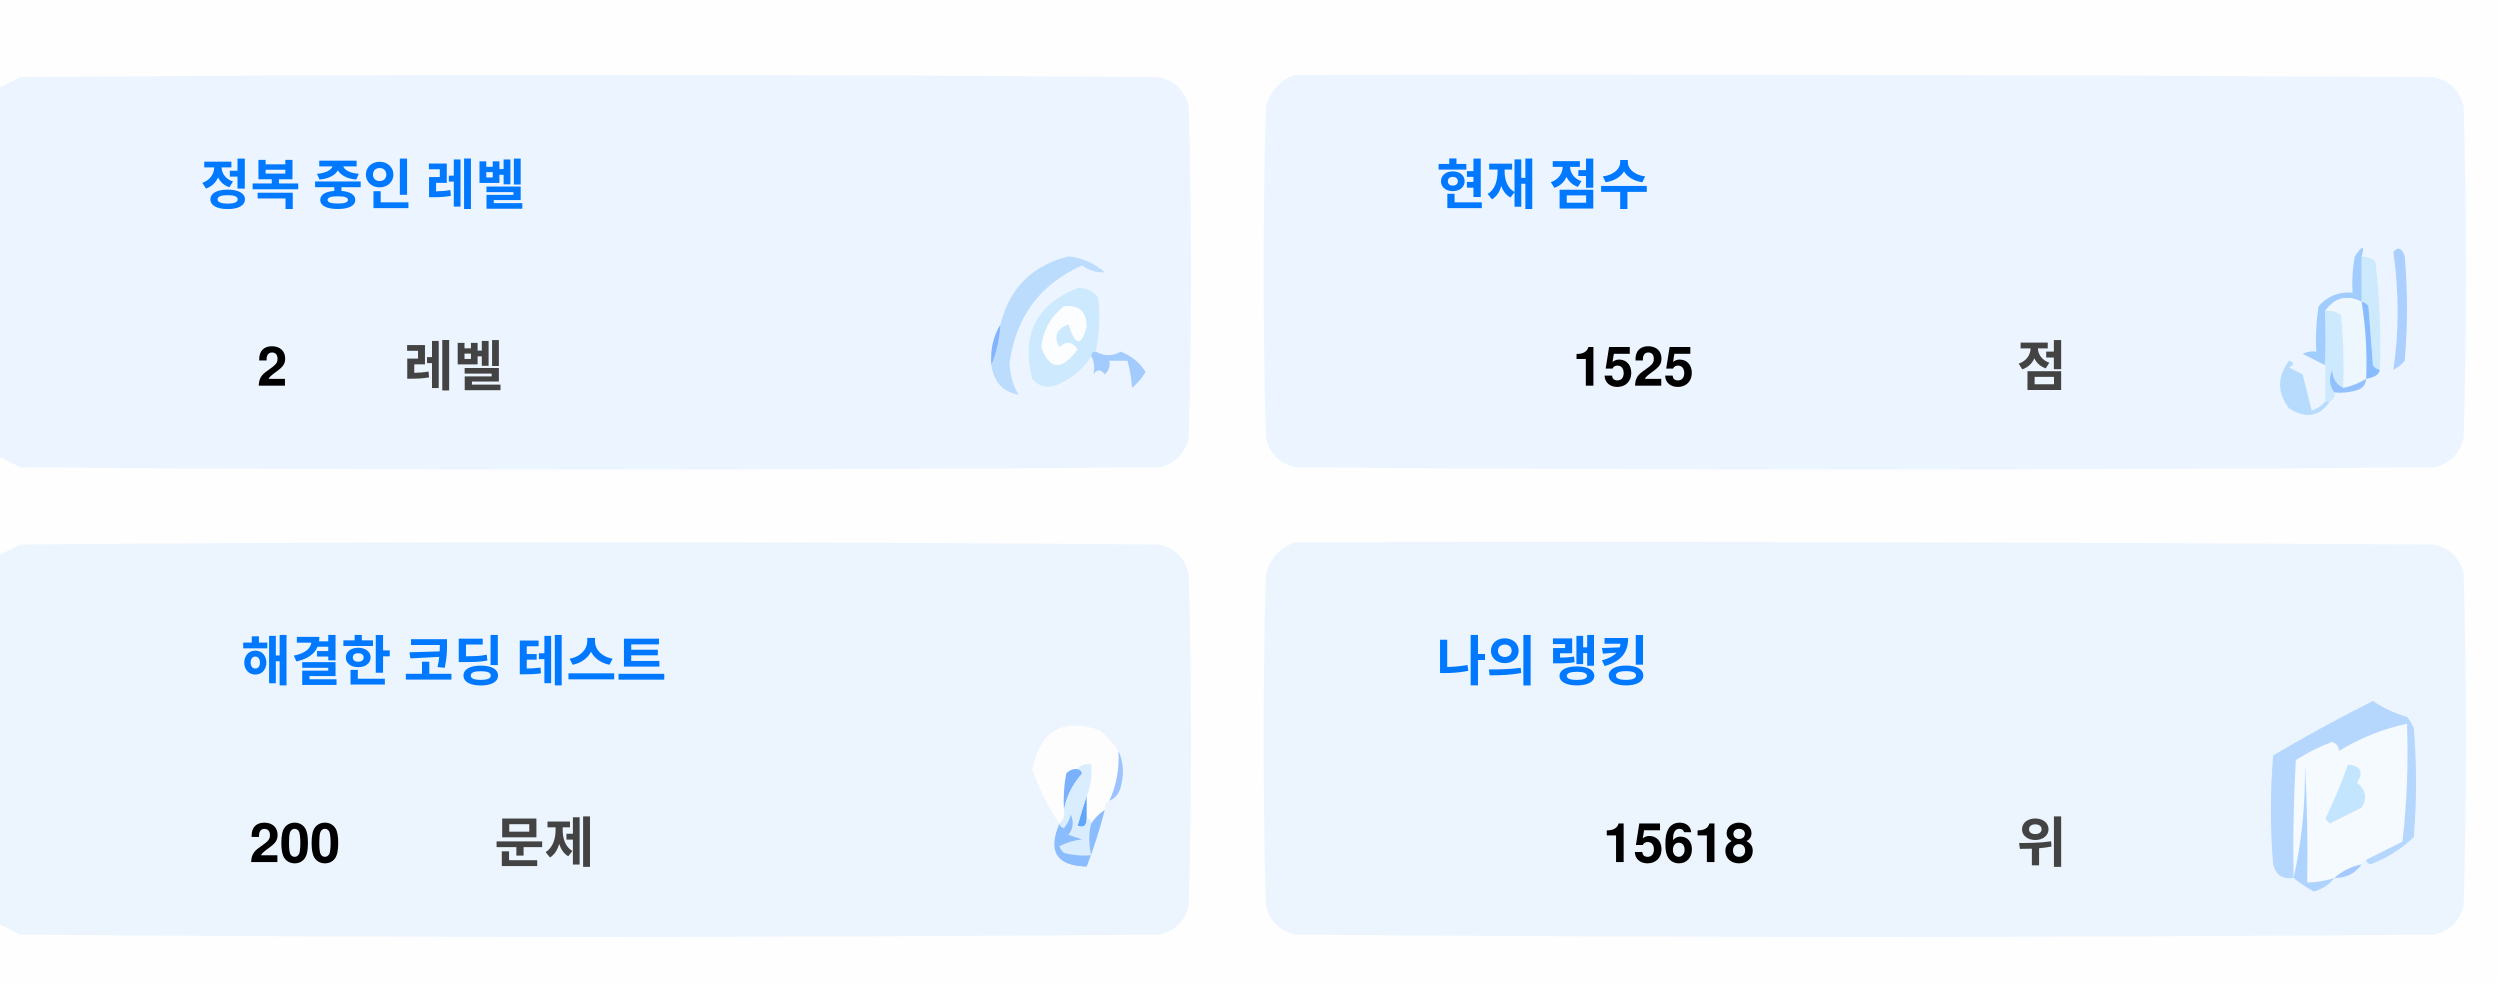
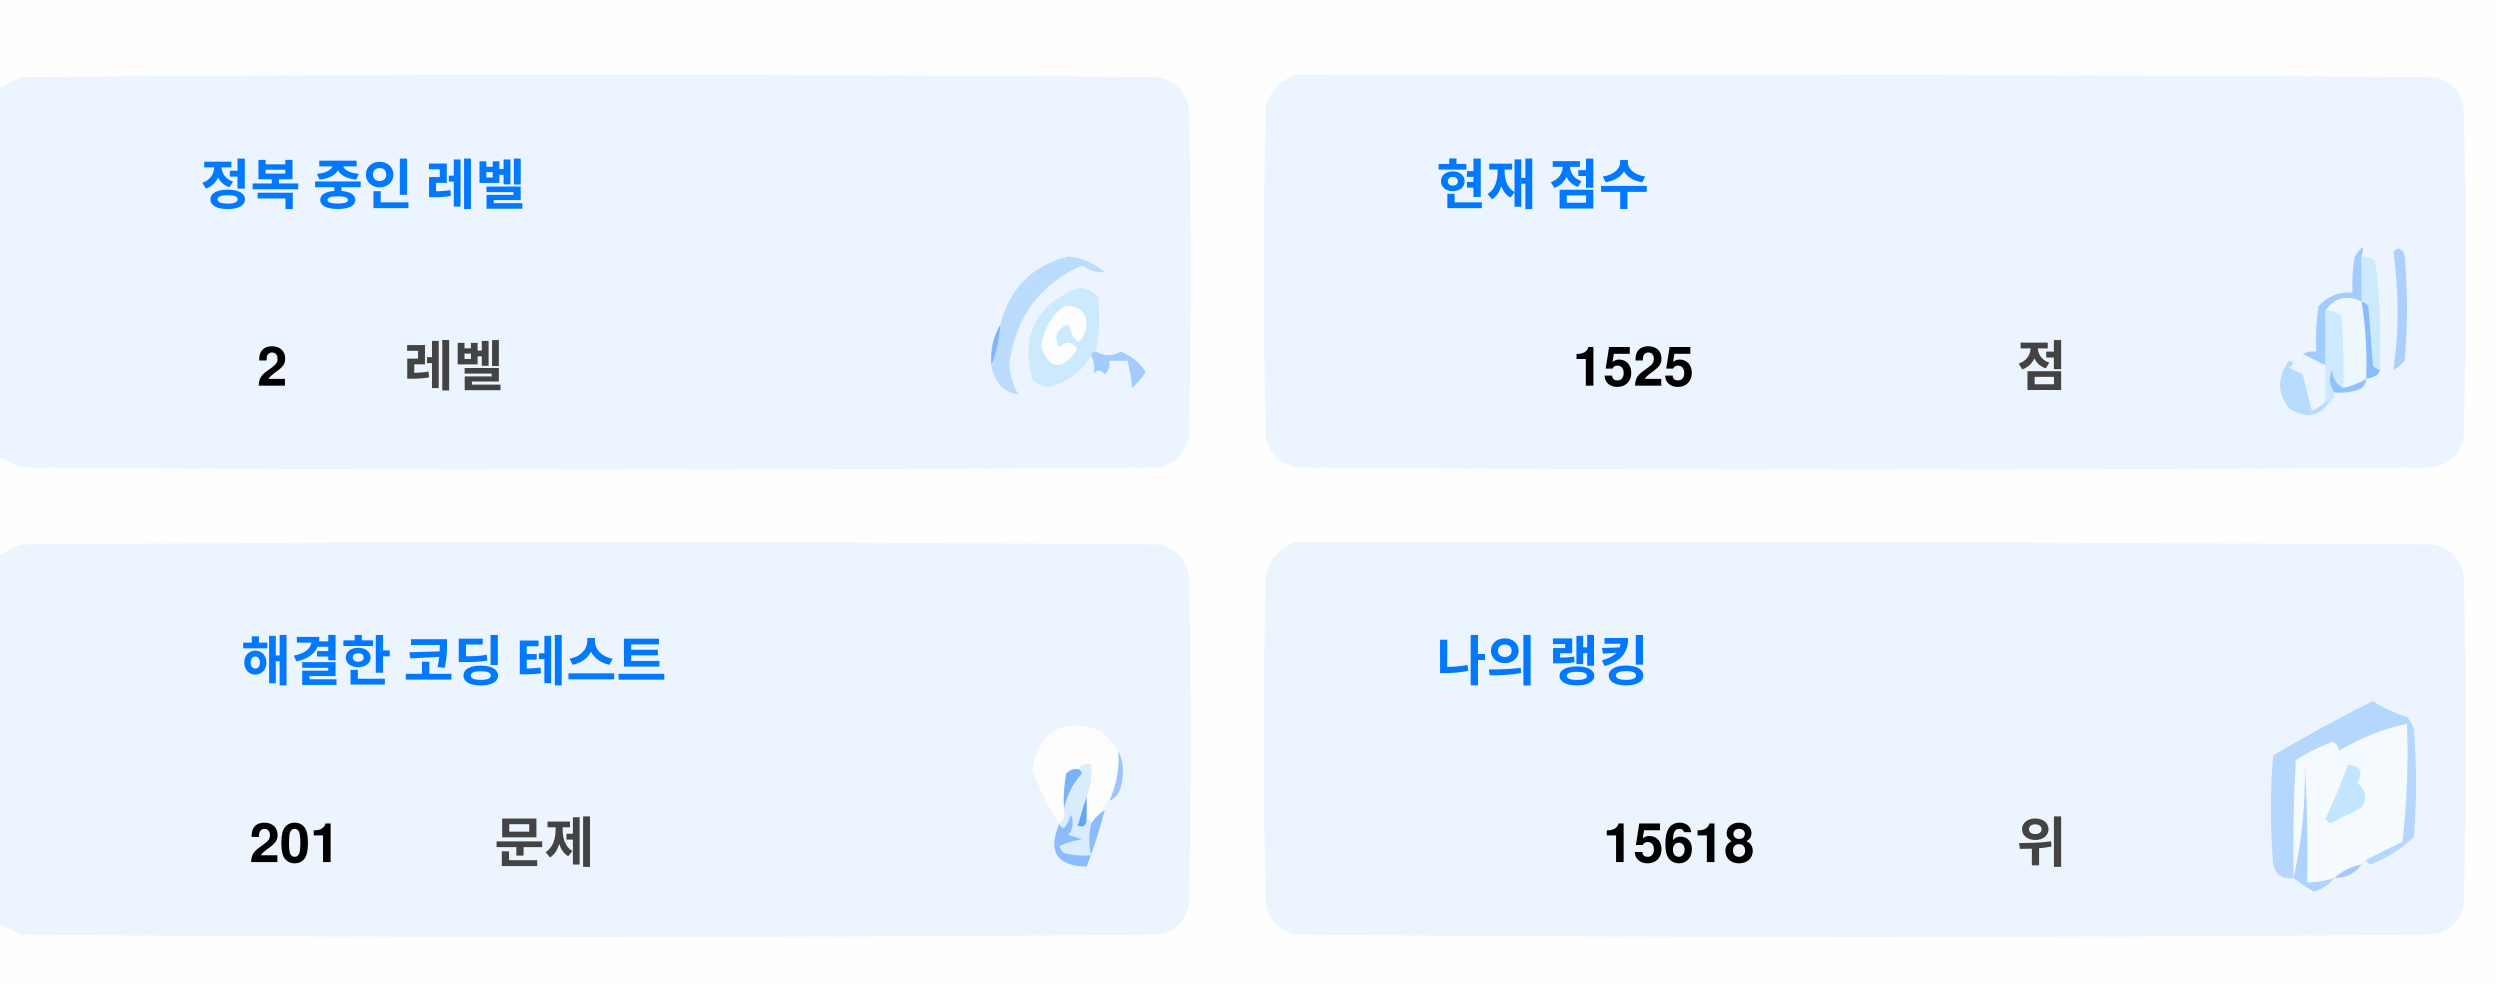
<svg xmlns="http://www.w3.org/2000/svg" version="1.1" width="551px" height="217px" style="shape-rendering:geometricPrecision; text-rendering:geometricPrecision; image-rendering:optimizeQuality; fill-rule:evenodd; clip-rule:evenodd">
  <style>.title {fill: #434343;font-size: 1rem;line-height: 1.5rem;font-weight: bold;font-family: -apple-system, BlinkMacSystemFont, Segoe UI, Helvetica, Arial, sans-serif, Apple Color Emoji, Segoe UI Emoji;}.desc {fill: #434343;font-size: 2.5rem;font-weight: bold;line-height: 1.5rem;font-family: -apple-system, BlinkMacSystemFont, Segoe UI, Helvetica, Arial, sans-serif, Apple Color Emoji, Segoe UI Emoji;}.desc-2 {fill: #434343;font-size: 1rem;font-weight: bold;line-height: 1.5rem;font-family: -apple-system, BlinkMacSystemFont, Segoe UI, Helvetica, Arial, sans-serif, Apple Color Emoji, Segoe UI Emoji;}.text, .desc {animation: twinkling 4s ease-in-out infinite;}@keyframes twinkling {40% { opacity: 1; }50% { opacity: 0.5; }60% { opacity: 1; }70% { opacity: 0.5; }80% { opacity: 1; }}</style>
  <g>
    <path style="opacity:1" fill="#fefefe" d="M -0.5,-0.5 C 183.167,-0.5 366.833,-0.5 550.5,-0.5C 550.5,71.833 550.5,144.167 550.5,216.5C 366.833,216.5 183.167,216.5 -0.5,216.5C -0.5,212.167 -0.5,207.833 -0.5,203.5C 1.14,204.32 2.807,205.153 4.5,206C 88.167,206.667 171.833,206.667 255.5,206C 259,205.167 261.167,203 262,199.5C 262.667,175.167 262.667,150.833 262,126.5C 261.167,123 259,120.833 255.5,120C 171.833,119.333 88.167,119.333 4.5,120C 2.807,120.847 1.14,121.68 -0.5,122.5C -0.5,115.167 -0.5,107.833 -0.5,100.5C 1.14,101.32 2.807,102.153 4.5,103C 88.167,103.667 171.833,103.667 255.5,103C 259,102.167 261.167,100 262,96.5C 262.667,72.167 262.667,47.833 262,23.5C 261.167,20 259,17.833 255.5,17C 171.833,16.333 88.167,16.333 4.5,17C 2.807,17.847 1.14,18.68 -0.5,19.5C -0.5,12.833 -0.5,6.167 -0.5,-0.5 Z" />
  </g>
  <g>
    <path style="opacity:1" fill="#ecf5ff" d="M -0.5,100.5 C -0.5,73.5 -0.5,46.5 -0.5,19.5C 1.14,18.68 2.807,17.847 4.5,17C 88.167,16.333 171.833,16.333 255.5,17C 259,17.833 261.167,20 262,23.5C 262.667,47.833 262.667,72.167 262,96.5C 261.167,100 259,102.167 255.5,103C 171.833,103.667 88.167,103.667 4.5,103C 2.807,102.153 1.14,101.32 -0.5,100.5 Z" />
  </g>
  <g>
    <path style="opacity:1" fill="#ecf5ff" d="M 285.5,16.5 C 369.167,16.333 452.834,16.5 536.5,17C 540,17.833 542.167,20 543,23.5C 543.667,47.833 543.667,72.167 543,96.5C 542.167,100 540,102.167 536.5,103C 452.833,103.667 369.167,103.667 285.5,103C 282,102.167 279.833,100 279,96.5C 278.333,72.167 278.333,47.833 279,23.5C 280.018,19.985 282.185,17.652 285.5,16.5 Z" />
  </g>
  <g>
    <path style="opacity:1" fill="#cdeafd" d="M 520.5,56.5 C 521.583,56.539 522.583,56.873 523.5,57.5C 524.498,65.472 524.831,73.472 524.5,81.5C 523.883,81.389 523.383,81.056 523,80.5C 522.667,76.167 522.333,71.833 522,67.5C 521.617,66.944 521.117,66.611 520.5,66.5C 520.5,63.167 520.5,59.833 520.5,56.5 Z" />
  </g>
  <g>
    <path style="opacity:1" fill="#abcfff" d="M 527.5,55.5 C 528.566,54.308 529.399,54.641 530,56.5C 530.667,64.167 530.667,71.833 530,79.5C 529.311,80.357 528.478,81.023 527.5,81.5C 528.758,73.08 528.758,64.414 527.5,55.5 Z" />
  </g>
  <g>
    <path style="opacity:1" fill="#bbdcfd" d="M 218.5,80.5 C 219.657,77.727 220.324,74.727 220.5,71.5C 222.49,63.51 227.49,58.51 235.5,56.5C 238.528,56.847 241.194,58.014 243.5,60C 241.744,60.141 240.078,59.641 238.5,58.5C 229.247,62.607 223.914,69.773 222.5,80C 222.565,82.526 223.232,84.859 224.5,87C 221.07,86.397 219.07,84.231 218.5,80.5 Z" />
  </g>
  <g>
    <path style="opacity:1" fill="#cde9fd" d="M 241.5,77.5 C 240.833,77.5 240.5,77.833 240.5,78.5C 238.628,81.529 235.961,83.695 232.5,85C 230.536,85.624 228.869,85.124 227.5,83.5C 225.021,73.791 228.354,67.124 237.5,63.5C 239.374,63.39 240.874,64.056 242,65.5C 242.497,69.524 242.331,73.524 241.5,77.5 Z" />
  </g>
  <g>
    <path style="opacity:1" fill="#fcfdfe" d="M 234.5,67.5 C 237.826,67.162 239.493,68.662 239.5,72C 238.334,76.434 237,76.267 235.5,71.5C 232.832,72.515 232.166,74.182 233.5,76.5C 235.017,75.089 236.351,75.256 237.5,77C 234.006,81.771 231.34,81.605 229.5,76.5C 229.904,72.771 231.571,69.771 234.5,67.5 Z" />
  </g>
  <g>
    <path style="opacity:1" fill="#a1ccfe" d="M 520.5,56.5 C 520.5,59.833 520.5,63.167 520.5,66.5C 517.238,64.922 514.572,65.589 512.5,68.5C 512.617,72.81 512.617,76.81 512.5,80.5C 510.86,79.68 509.193,78.847 507.5,78C 508.448,77.517 509.448,77.35 510.5,77.5C 510.335,74.15 510.502,70.817 511,67.5C 512.995,65.253 515.495,64.253 518.5,64.5C 518.336,61.813 518.503,59.146 519,56.5C 520.731,53.969 521.231,53.969 520.5,56.5 Z" />
  </g>
  <g>
    <path style="opacity:1" fill="#cde9fd" d="M 512.5,68.5 C 513.822,68.33 514.989,68.663 516,69.5C 516.499,74.823 516.666,80.156 516.5,85.5C 514.955,84.77 514.122,83.437 514,81.5C 513.22,83.387 513.387,85.054 514.5,86.5C 514.672,87.492 514.338,88.158 513.5,88.5C 513.167,88.5 512.833,88.5 512.5,88.5C 512.5,85.833 512.5,83.167 512.5,80.5C 512.617,76.81 512.617,72.81 512.5,68.5 Z" />
  </g>
  <g>
    <path style="opacity:1" fill="#eef6fe" d="M 520.5,66.5 C 521.407,72.106 521.74,77.773 521.5,83.5C 519.95,84.441 518.284,85.108 516.5,85.5C 516.666,80.156 516.499,74.823 516,69.5C 514.989,68.663 513.822,68.33 512.5,68.5C 514.572,65.589 517.238,64.922 520.5,66.5 Z" />
  </g>
  <g>
    <path style="opacity:1" fill="#88bcff" d="M 520.5,66.5 C 521.117,66.611 521.617,66.944 522,67.5C 522.333,71.833 522.667,76.167 523,80.5C 523.383,81.056 523.883,81.389 524.5,81.5C 524.445,82.469 523.445,83.136 521.5,83.5C 521.74,77.773 521.407,72.106 520.5,66.5 Z" />
  </g>
  <g>
    <path style="opacity:1" fill="#82b5fe" d="M 220.5,71.5 C 220.324,74.727 219.657,77.727 218.5,80.5C 218.215,77.171 218.882,74.171 220.5,71.5 Z" />
  </g>
  <g>
    <path style="opacity:1" fill="#a3cbfe" d="M 240.5,78.5 C 240.5,77.833 240.833,77.5 241.5,77.5C 243.391,78.536 245.224,78.536 247,77.5C 249.391,78.429 251.225,79.929 252.5,82C 251.681,83.319 250.681,84.486 249.5,85.5C 249.409,83.777 249.075,81.777 248.5,79.5C 247.167,79.5 245.833,79.5 244.5,79.5C 244.719,80.675 244.386,81.675 243.5,82.5C 242.575,81.359 241.741,81.359 241,82.5C 241.331,80.981 241.164,79.648 240.5,78.5 Z" />
  </g>
  <g>
    <path style="opacity:1" fill="#b7dbfd" d="M 512.5,88.5 C 512.833,88.5 513.167,88.5 513.5,88.5C 511.199,91.857 508.199,92.357 504.5,90C 501.872,86.535 501.872,83.035 504.5,79.5C 505.696,79.846 505.696,80.346 504.5,81C 505.5,81.5 506.5,82 507.5,82.5C 508.167,85.167 508.833,87.833 509.5,90.5C 510.739,90.058 511.739,89.391 512.5,88.5 Z" />
  </g>
  <g>
    <path style="opacity:1" fill="#92c1fe" d="M 516.5,85.5 C 518.284,85.108 519.95,84.441 521.5,83.5C 521.423,84.75 520.756,85.583 519.5,86C 517.866,86.493 516.199,86.66 514.5,86.5C 513.387,85.054 513.22,83.387 514,81.5C 514.122,83.437 514.955,84.77 516.5,85.5 Z" />
  </g>
  <g>
    <path style="opacity:1" fill="#ecf5fe" d="M -0.5,203.5 C -0.5,176.5 -0.5,149.5 -0.5,122.5C 1.14,121.68 2.807,120.847 4.5,120C 88.167,119.333 171.833,119.333 255.5,120C 259,120.833 261.167,123 262,126.5C 262.667,150.833 262.667,175.167 262,199.5C 261.167,203 259,205.167 255.5,206C 171.833,206.667 88.167,206.667 4.5,206C 2.807,205.153 1.14,204.32 -0.5,203.5 Z" />
  </g>
  <g>
    <path style="opacity:1" fill="#ecf5fe" d="M 285.5,119.5 C 369.167,119.333 452.834,119.5 536.5,120C 540,120.833 542.167,123 543,126.5C 543.667,150.833 543.667,175.167 543,199.5C 542.167,203 540,205.167 536.5,206C 452.833,206.667 369.167,206.667 285.5,206C 282,205.167 279.833,203 279,199.5C 278.333,175.167 278.333,150.833 279,126.5C 280.018,122.985 282.185,120.652 285.5,119.5 Z" />
  </g>
  <g>
    <path style="opacity:1" fill="#fdfdfe" d="M 246.5,165.5 C 246.758,169.367 246.092,173.034 244.5,176.5C 243.662,176.842 243.328,177.508 243.5,178.5C 242.272,179.306 241.272,180.306 240.5,181.5C 240.5,180.833 240.167,180.5 239.5,180.5C 239.5,178.833 239.5,177.167 239.5,175.5C 240.369,173.283 240.702,170.95 240.5,168.5C 239.209,168.263 238.209,168.596 237.5,169.5C 236.504,169.414 235.671,169.748 235,170.5C 234.503,173.146 234.336,175.813 234.5,178.5C 234.737,179.791 234.404,180.791 233.5,181.5C 230.986,177.806 228.986,173.806 227.5,169.5C 229.309,160.957 234.309,158.124 242.5,161C 244.07,162.397 245.404,163.897 246.5,165.5 Z" />
  </g>
  <g>
    <path style="opacity:1" fill="#f5faff" d="M 521.5,189.5 C 520.833,189.5 520.5,189.833 520.5,190.5C 518.181,190.992 516.181,191.992 514.5,193.5C 512.565,194.15 510.565,194.483 508.5,194.5C 508.666,185.827 508.5,177.16 508,168.5C 508.141,177.227 507.308,185.56 505.5,193.5C 505.334,184.827 505.5,176.16 506,167.5C 508.527,165.903 511.194,164.57 514,163.5C 515.011,163.892 515.511,164.559 515.5,165.5C 520.21,162.641 525.21,160.641 530.5,159.5C 530.831,168.192 530.498,176.859 529.5,185.5C 526.807,186.847 524.14,188.18 521.5,189.5 Z" />
  </g>
  <g>
    <path style="opacity:1" fill="#b6d7fd" d="M 521.5,189.5 C 524.14,188.18 526.807,186.847 529.5,185.5C 530.498,176.859 530.831,168.192 530.5,159.5C 525.21,160.641 520.21,162.641 515.5,165.5C 515.511,164.559 515.011,163.892 514,163.5C 511.194,164.57 508.527,165.903 506,167.5C 505.5,176.16 505.334,184.827 505.5,193.5C 503.089,193.863 501.589,192.863 501,190.5C 500.333,182.5 500.333,174.5 501,166.5C 508.173,162.246 515.507,158.246 523,154.5C 525.304,156.068 527.804,157.235 530.5,158C 531.126,158.75 531.626,159.584 532,160.5C 532.667,168.5 532.667,176.5 532,184.5C 529.292,187.111 526.125,189.111 522.5,190.5C 521.893,190.376 521.56,190.043 521.5,189.5 Z" />
  </g>
  <g>
    <path style="opacity:1" fill="#c3e5fe" d="M 517.5,168.5 C 520.317,168.801 520.984,170.134 519.5,172.5C 521.439,174.122 521.772,175.956 520.5,178C 518.167,179.167 515.833,180.333 513.5,181.5C 513.167,181.167 512.833,180.833 512.5,180.5C 514.414,176.515 516.081,172.515 517.5,168.5 Z" />
  </g>
  <g>
    <path style="opacity:1" fill="#7ab1fc" d="M 237.5,169.5 C 238.043,169.56 238.376,169.893 238.5,170.5C 236.395,172.836 235.062,175.503 234.5,178.5C 234.336,175.813 234.503,173.146 235,170.5C 235.671,169.748 236.504,169.414 237.5,169.5 Z" />
  </g>
  <g>
    <path style="opacity:1" fill="#afd3ff" d="M 514.5,193.5 C 513.378,194.947 511.878,195.947 510,196.5C 508.348,195.601 506.848,194.601 505.5,193.5C 507.308,185.56 508.141,177.227 508,168.5C 508.5,177.16 508.666,185.827 508.5,194.5C 510.565,194.483 512.565,194.15 514.5,193.5 Z" />
  </g>
  <g>
    <path style="opacity:1" fill="#9cc3fd" d="M 246.5,165.5 C 247.634,167.966 247.801,170.633 247,173.5C 246.623,174.942 245.79,175.942 244.5,176.5C 246.092,173.034 246.758,169.367 246.5,165.5 Z" />
  </g>
  <g>
    <path style="opacity:1" fill="#62a6fc" d="M 239.5,175.5 C 239.5,177.167 239.5,178.833 239.5,180.5C 239.483,182.028 238.816,182.528 237.5,182C 238.117,179.723 238.784,177.556 239.5,175.5 Z" />
  </g>
  <g>
    <path style="opacity:1" fill="#daedfe" d="M 237.5,169.5 C 238.209,168.596 239.209,168.263 240.5,168.5C 240.702,170.95 240.369,173.283 239.5,175.5C 238.784,177.556 238.117,179.723 237.5,182C 238.816,182.528 239.483,182.028 239.5,180.5C 240.167,180.5 240.5,180.833 240.5,181.5C 239.918,183.669 239.918,186.002 240.5,188.5C 238.473,188.662 236.473,188.495 234.5,188C 234.043,187.586 233.709,187.086 233.5,186.5C 235.078,185.702 236.744,185.202 238.5,185C 237.5,184.667 236.5,184.333 235.5,184C 236.554,182.612 236.72,181.112 236,179.5C 235.751,180.624 235.251,181.624 234.5,182.5C 233.893,182.376 233.56,182.043 233.5,181.5C 234.404,180.791 234.737,179.791 234.5,178.5C 235.062,175.503 236.395,172.836 238.5,170.5C 238.376,169.893 238.043,169.56 237.5,169.5 Z" />
  </g>
  <g>
    <path style="opacity:1" fill="#8bbcfd" d="M 243.5,178.5 C 242.395,182.803 241.062,186.969 239.5,191C 232.857,190.847 230.857,187.68 233.5,181.5C 233.56,182.043 233.893,182.376 234.5,182.5C 235.251,181.624 235.751,180.624 236,179.5C 236.72,181.112 236.554,182.612 235.5,184C 236.5,184.333 237.5,184.667 238.5,185C 236.744,185.202 235.078,185.702 233.5,186.5C 233.709,187.086 234.043,187.586 234.5,188C 236.473,188.495 238.473,188.662 240.5,188.5C 239.918,186.002 239.918,183.669 240.5,181.5C 241.272,180.306 242.272,179.306 243.5,178.5 Z" />
  </g>
  <g>
    <path style="opacity:1" fill="#a4c8ff" d="M 520.5,190.5 C 519.089,192.539 517.089,193.539 514.5,193.5C 516.181,191.992 518.181,190.992 520.5,190.5 Z" />
  </g>
  <text text-anchor="middle" x="80" y="45" class="title" style="fill:#0078ff;" stroke="#none" stroke-width="1">정복 중인 레벨</text>
  <text text-anchor="middle" x="60" y="85" class="desc" style="fill:#000000;" stroke="#none" stroke-width="1">2</text>
  <text text-anchor="middle" x="100" y="85" class="desc-2" style="fill:#434343;" stroke="#none" stroke-width="1">레벨</text>
  <text text-anchor="middle" x="340" y="45" class="title" style="fill:#0078ff;" stroke="#none" stroke-width="1">현재 점수</text>
  <text text-anchor="middle" x="360" y="85" class="desc" style="fill:#000000;" stroke="#none" stroke-width="1">1525</text>
  <text text-anchor="middle" x="450" y="85" class="desc-2" style="fill:#434343;" stroke="#none" stroke-width="1">점</text>
  <text text-anchor="middle" x="100" y="150" class="title" style="fill:#0078ff;" stroke="#none" stroke-width="1">해결한 코딩 테스트</text>
-   <text text-anchor="middle" x="65" y="190" class="desc" style="fill:#000000;" stroke="#none" stroke-width="1">200</text>
+   <text text-anchor="middle" x="65" y="190" class="desc" style="fill:#000000;" stroke="#none" stroke-width="1">201</text>
  <text text-anchor="middle" x="120" y="190" class="desc-2" style="fill:#434343;" stroke="#none" stroke-width="1">문제</text>
  <text text-anchor="middle" x="340" y="150" class="title" style="fill:#0078ff;" stroke="#none" stroke-width="1">나의 랭킹</text>
  <text text-anchor="middle" x="370" y="190" class="desc" style="fill:#000000;" stroke="#none" stroke-width="1">15618</text>
  <text text-anchor="middle" x="450" y="190" class="desc-2" style="fill:#434343;" stroke="#none" stroke-width="1">위</text>
</svg>
